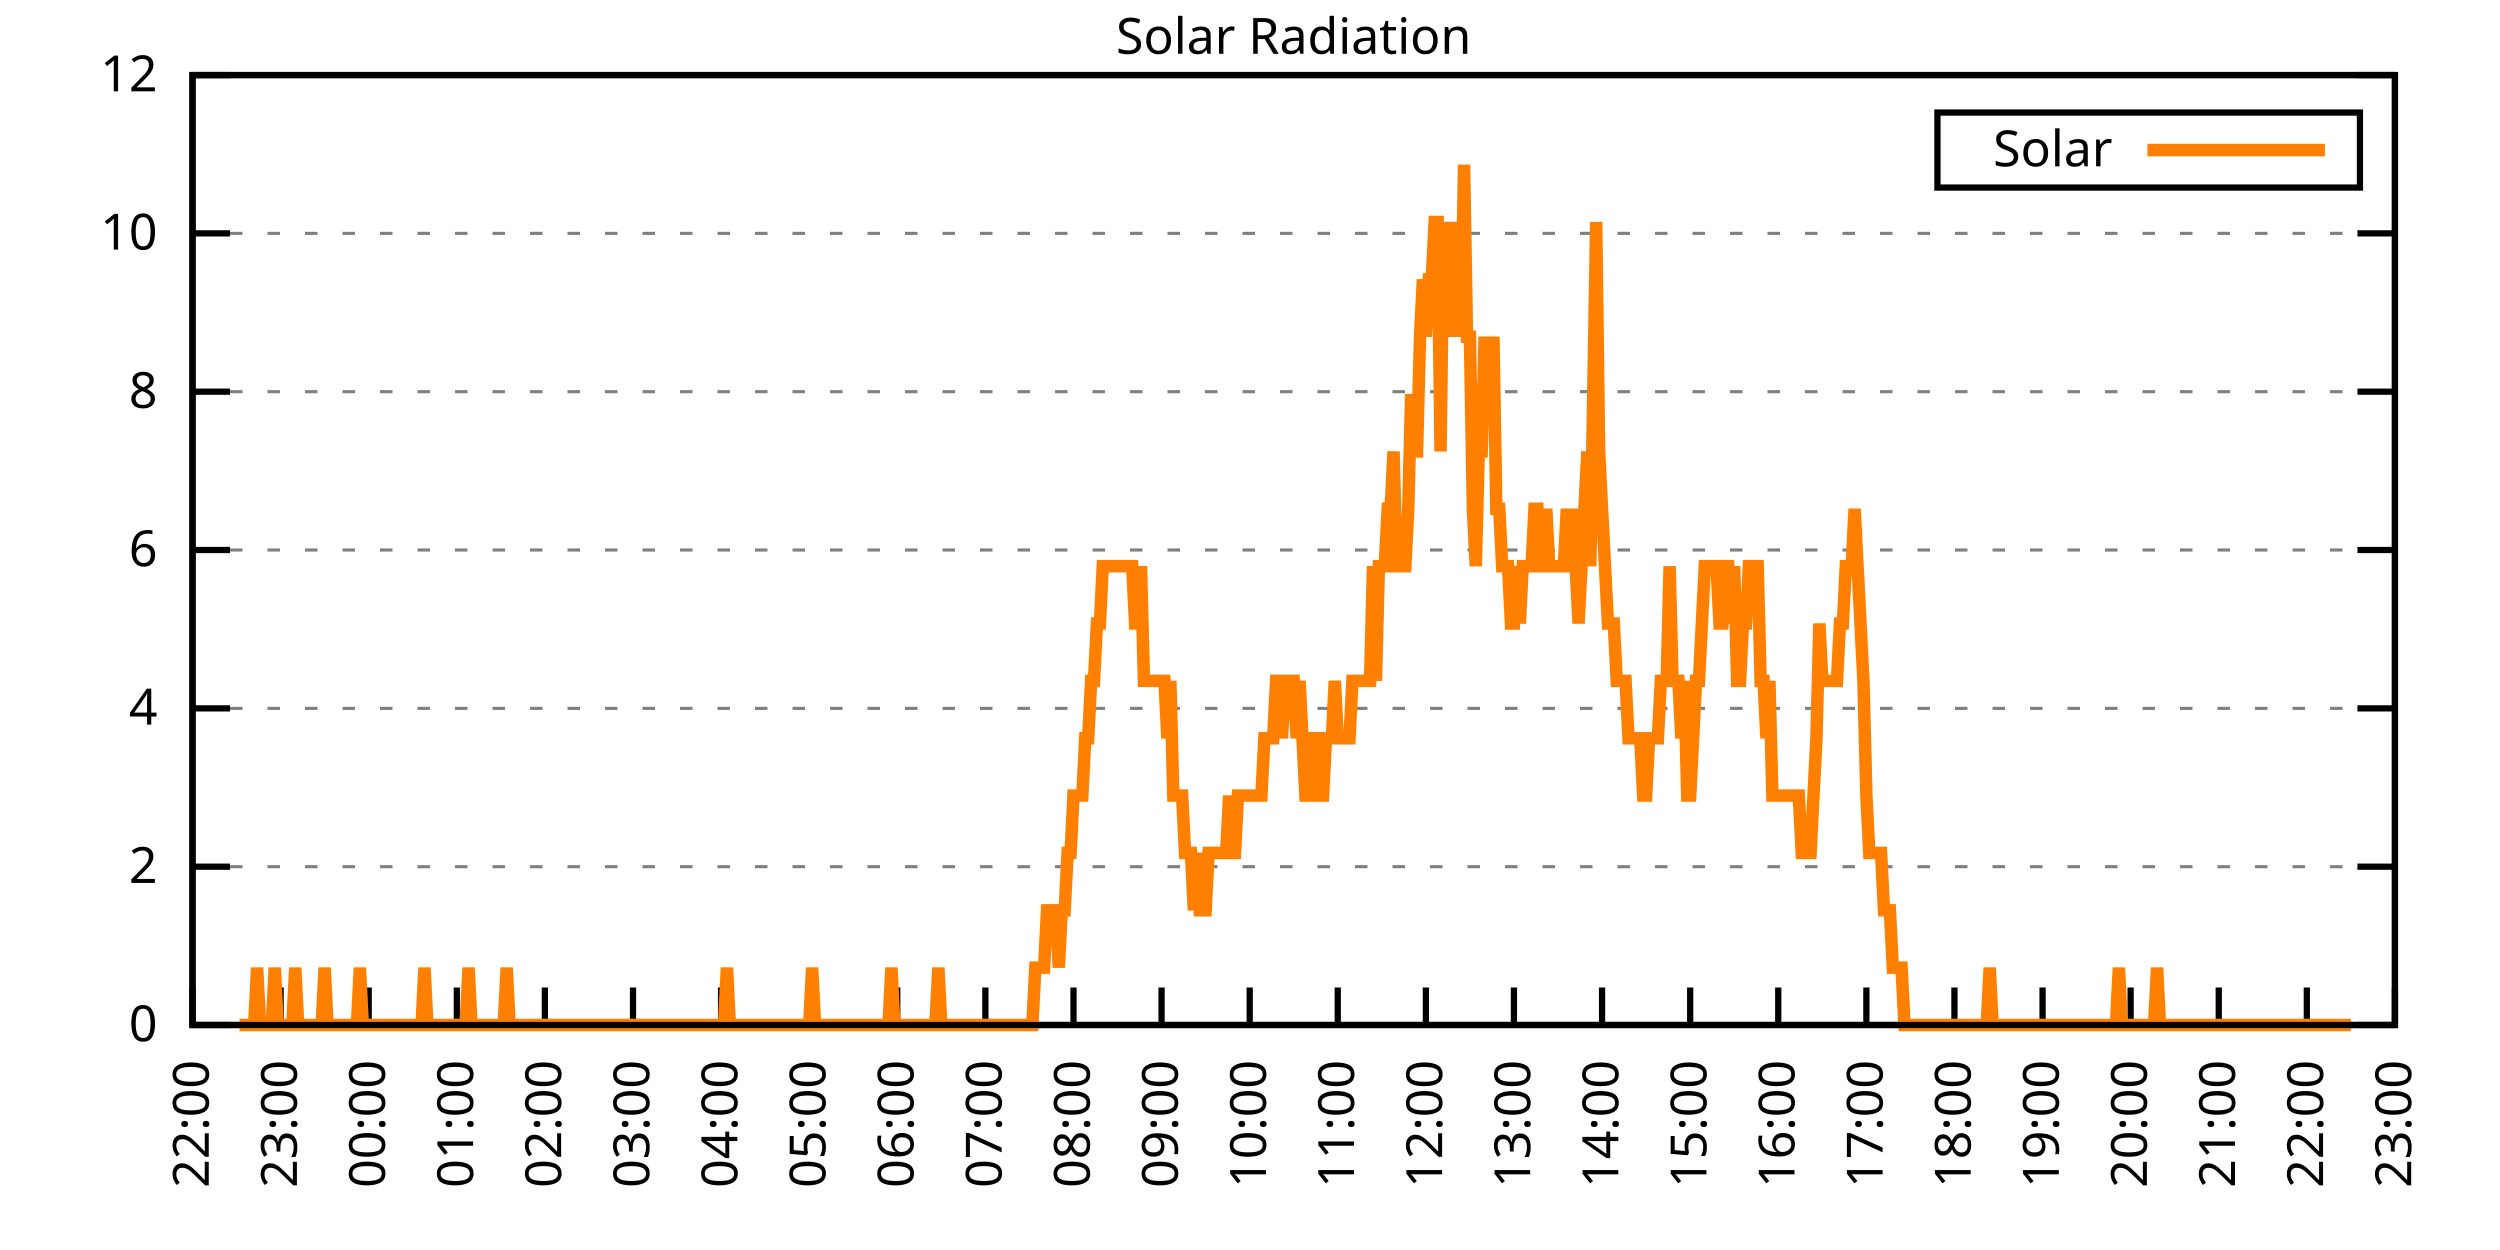
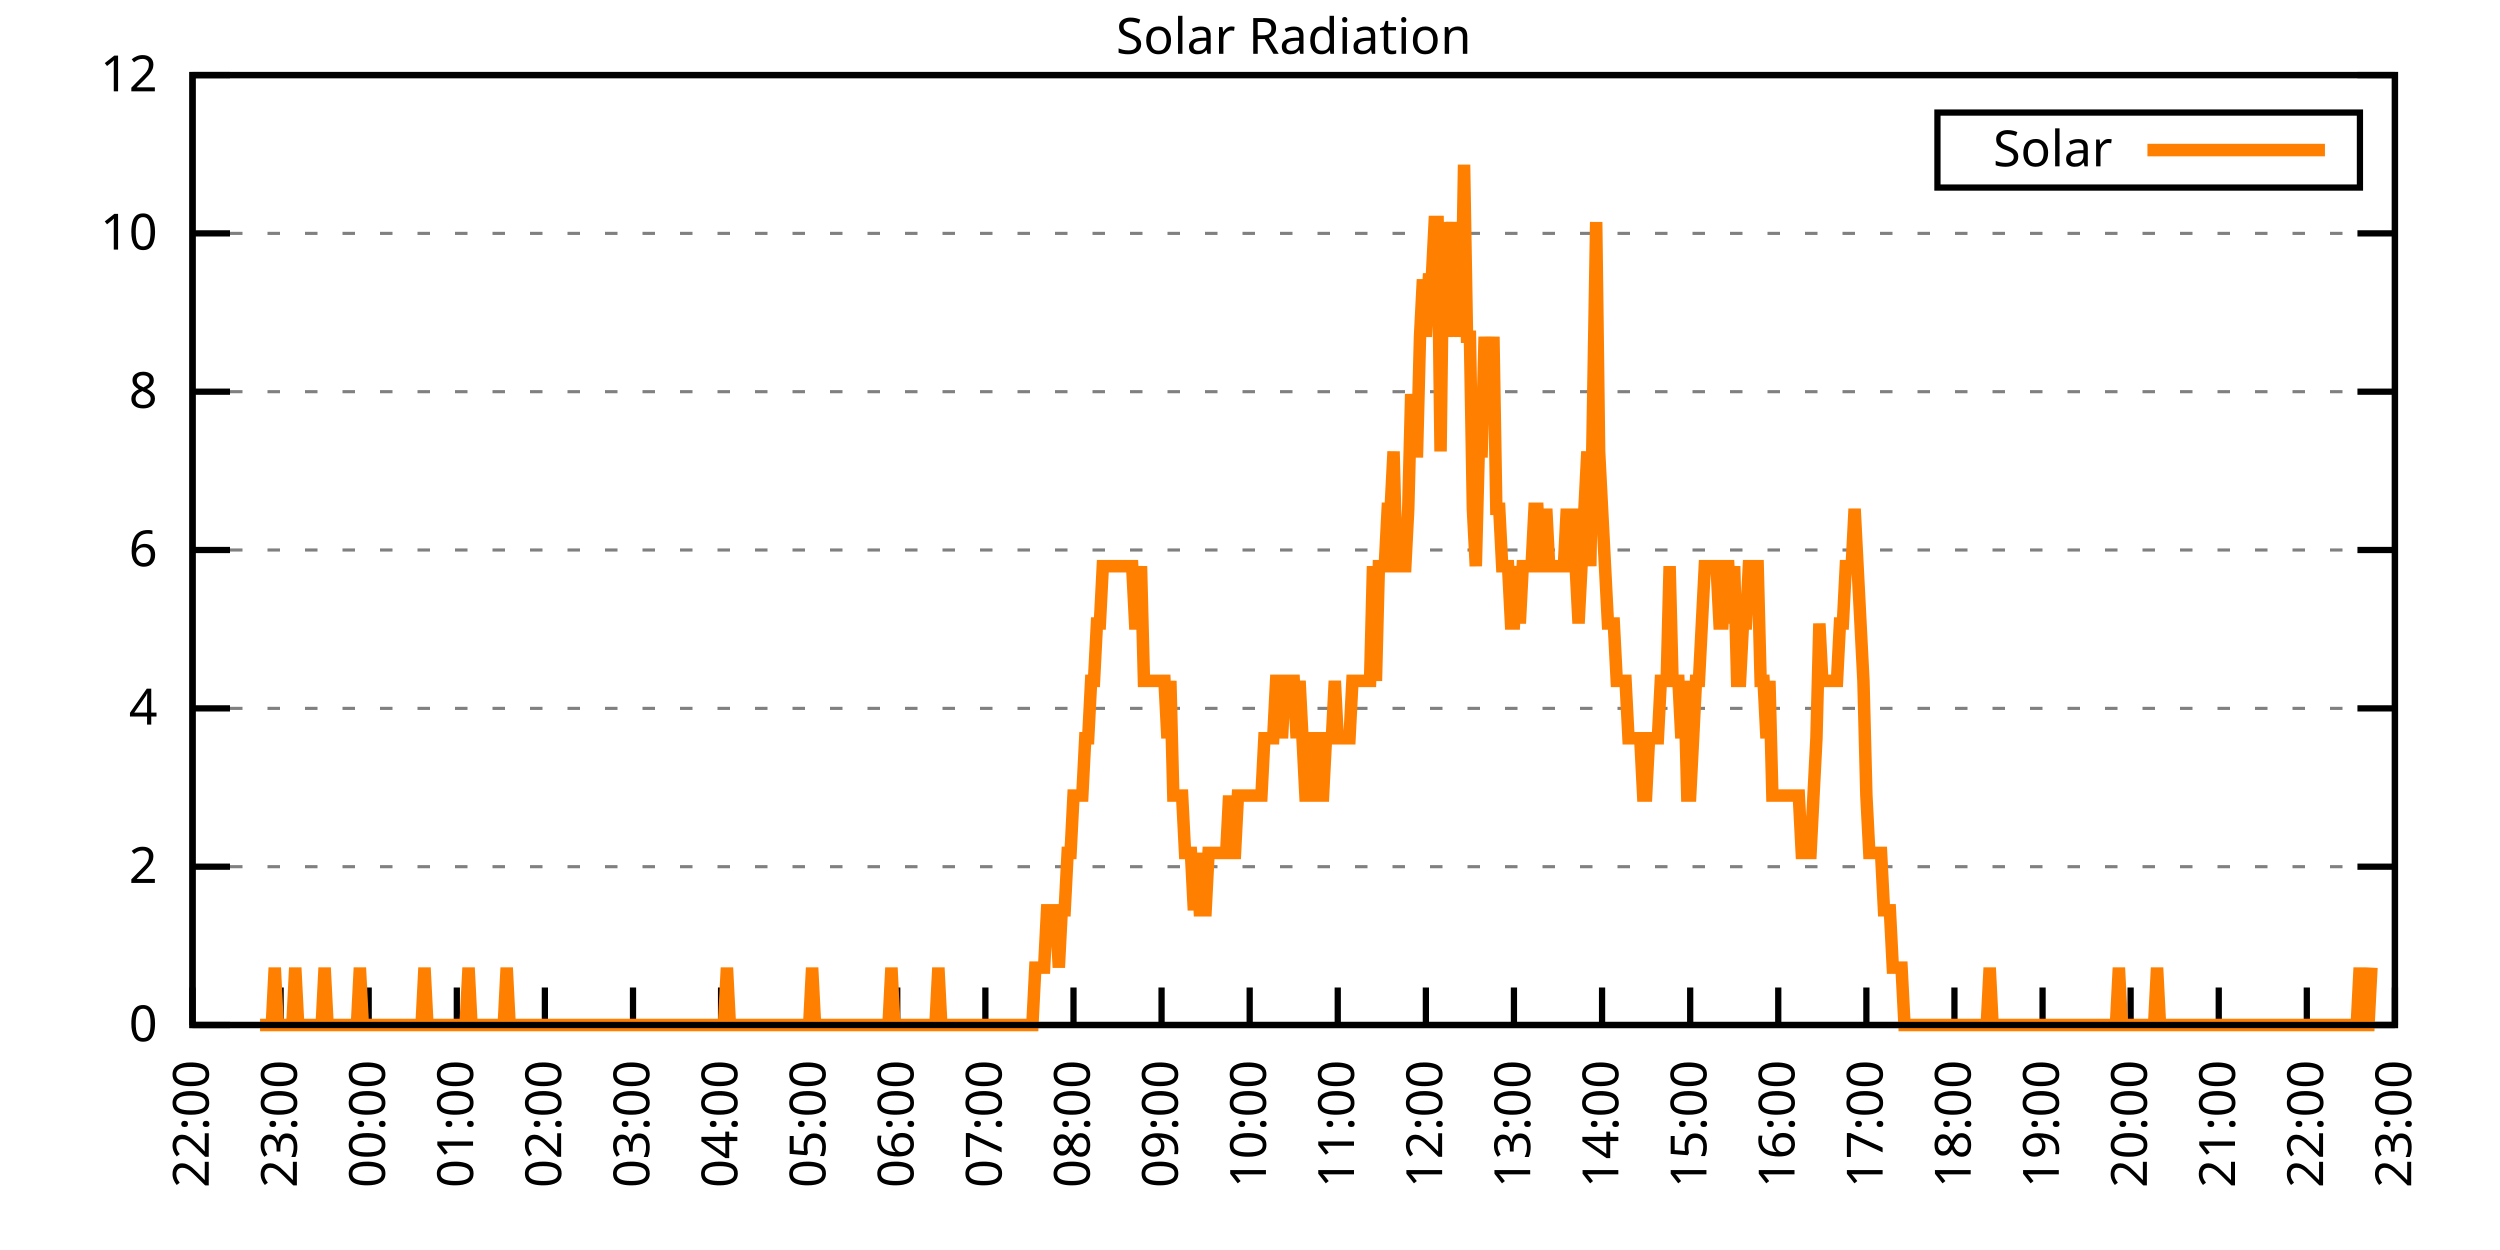
<svg xmlns="http://www.w3.org/2000/svg" xmlns:xlink="http://www.w3.org/1999/xlink" width="400" height="200" viewBox="0 0 400 200">
  <g id="gnuplot_canvas">
    <rect x="0" y="0" width="400" height="200" fill="none" />
    <defs>
      <circle id="gpDot" r="0.5" stroke-width="0.5" stroke="currentColor" />
      <path id="gpPt0" stroke-width="0.333" stroke="currentColor" d="M-1,0 h2 M0,-1 v2" />
      <path id="gpPt1" stroke-width="0.333" stroke="currentColor" d="M-1,-1 L1,1 M1,-1 L-1,1" />
      <path id="gpPt2" stroke-width="0.333" stroke="currentColor" d="M-1,0 L1,0 M0,-1 L0,1 M-1,-1 L1,1 M-1,1 L1,-1" />
      <rect id="gpPt3" stroke-width="0.333" stroke="currentColor" x="-1" y="-1" width="2" height="2" />
      <rect id="gpPt4" stroke-width="0.333" stroke="currentColor" fill="currentColor" x="-1" y="-1" width="2" height="2" />
      <circle id="gpPt5" stroke-width="0.333" stroke="currentColor" cx="0" cy="0" r="1" />
      <use xlink:href="#gpPt5" id="gpPt6" fill="currentColor" stroke="none" />
      <path id="gpPt7" stroke-width="0.333" stroke="currentColor" d="M0,-1.33 L-1.33,0.67 L1.33,0.67 z" />
      <use xlink:href="#gpPt7" id="gpPt8" fill="currentColor" stroke="none" />
      <use xlink:href="#gpPt7" id="gpPt9" stroke="currentColor" transform="rotate(180)" />
      <use xlink:href="#gpPt9" id="gpPt10" fill="currentColor" stroke="none" />
      <use xlink:href="#gpPt3" id="gpPt11" stroke="currentColor" transform="rotate(45)" />
      <use xlink:href="#gpPt11" id="gpPt12" fill="currentColor" stroke="none" />
      <path id="gpPt13" stroke-width="0.333" stroke="currentColor" d="M0,1.330 L1.265,0.411 L0.782,-1.067 L-0.782,-1.076 L-1.265,0.411 z" />
      <use xlink:href="#gpPt13" id="gpPt14" fill="currentColor" stroke="none" />
      <filter id="textbox" filterUnits="objectBoundingBox" x="0" y="0" height="1" width="1">
        <feFlood flood-color="white" flood-opacity="1" result="bgnd" />
        <feComposite in="SourceGraphic" in2="bgnd" operator="atop" />
      </filter>
      <filter id="greybox" filterUnits="objectBoundingBox" x="0" y="0" height="1" width="1">
        <feFlood flood-color="lightgrey" flood-opacity="1" result="grey" />
        <feComposite in="SourceGraphic" in2="grey" operator="atop" />
      </filter>
    </defs>
    <g fill="none" color="white" stroke="currentColor" stroke-width="1.00" stroke-linecap="butt" stroke-linejoin="miter">
</g>
    <g fill="none" color="black" stroke="currentColor" stroke-width="1.00" stroke-linecap="butt" stroke-linejoin="miter">
      <g stroke="none" shape-rendering="crispEdges">
        <polygon fill="rgb(255, 255, 255)" points="30.80,164.00 383.18,164.00 383.18,12.02 30.80,12.02 " />
      </g>
    </g>
    <g fill="none" color="black" stroke="currentColor" stroke-width="1.00" stroke-linecap="butt" stroke-linejoin="miter">
</g>
    <g fill="none" color="black" stroke="black" stroke-width="0.50" stroke-linecap="butt" stroke-linejoin="miter">
</g>
    <g fill="none" color="gray" stroke="currentColor" stroke-width="0.50" stroke-linecap="butt" stroke-linejoin="miter">
      <path stroke="gray" stroke-dasharray="2,4" class="gridline" d="M30.80,164.00 L383.19,164.00  " />
    </g>
    <g fill="none" color="gray" stroke="gray" stroke-width="1.00" stroke-linecap="butt" stroke-linejoin="miter">
</g>
    <g fill="none" color="black" stroke="currentColor" stroke-width="1.00" stroke-linecap="butt" stroke-linejoin="miter">
      <path stroke="black" d="M30.80,164.00 L36.80,164.00 M383.19,164.00 L377.19,164.00  " />
      <g transform="translate(25.20,166.60)" stroke="none" fill="black" font-family="Sans" font-size="8.00" text-anchor="end">
        <text>
          <tspan font-family="Sans"> 0</tspan>
        </text>
      </g>
    </g>
    <g fill="none" color="black" stroke="currentColor" stroke-width="1.00" stroke-linecap="butt" stroke-linejoin="miter">
</g>
    <g fill="none" color="black" stroke="black" stroke-width="0.50" stroke-linecap="butt" stroke-linejoin="miter">
</g>
    <g fill="none" color="gray" stroke="currentColor" stroke-width="0.50" stroke-linecap="butt" stroke-linejoin="miter">
      <path stroke="gray" stroke-dasharray="2,4" class="gridline" d="M30.80,138.67 L383.19,138.67  " />
    </g>
    <g fill="none" color="gray" stroke="gray" stroke-width="1.00" stroke-linecap="butt" stroke-linejoin="miter">
</g>
    <g fill="none" color="black" stroke="currentColor" stroke-width="1.00" stroke-linecap="butt" stroke-linejoin="miter">
      <path stroke="black" d="M30.80,138.67 L36.80,138.67 M383.19,138.67 L377.19,138.67  " />
      <g transform="translate(25.20,141.27)" stroke="none" fill="black" font-family="Sans" font-size="8.00" text-anchor="end">
        <text>
          <tspan font-family="Sans"> 2</tspan>
        </text>
      </g>
    </g>
    <g fill="none" color="black" stroke="currentColor" stroke-width="1.00" stroke-linecap="butt" stroke-linejoin="miter">
</g>
    <g fill="none" color="black" stroke="black" stroke-width="0.50" stroke-linecap="butt" stroke-linejoin="miter">
</g>
    <g fill="none" color="gray" stroke="currentColor" stroke-width="0.50" stroke-linecap="butt" stroke-linejoin="miter">
      <path stroke="gray" stroke-dasharray="2,4" class="gridline" d="M30.80,113.34 L383.19,113.34  " />
    </g>
    <g fill="none" color="gray" stroke="gray" stroke-width="1.00" stroke-linecap="butt" stroke-linejoin="miter">
</g>
    <g fill="none" color="black" stroke="currentColor" stroke-width="1.00" stroke-linecap="butt" stroke-linejoin="miter">
      <path stroke="black" d="M30.80,113.34 L36.80,113.34 M383.19,113.34 L377.19,113.34  " />
      <g transform="translate(25.20,115.94)" stroke="none" fill="black" font-family="Sans" font-size="8.00" text-anchor="end">
        <text>
          <tspan font-family="Sans"> 4</tspan>
        </text>
      </g>
    </g>
    <g fill="none" color="black" stroke="currentColor" stroke-width="1.00" stroke-linecap="butt" stroke-linejoin="miter">
</g>
    <g fill="none" color="black" stroke="black" stroke-width="0.50" stroke-linecap="butt" stroke-linejoin="miter">
</g>
    <g fill="none" color="gray" stroke="currentColor" stroke-width="0.50" stroke-linecap="butt" stroke-linejoin="miter">
      <path stroke="gray" stroke-dasharray="2,4" class="gridline" d="M30.80,88.00 L383.19,88.00  " />
    </g>
    <g fill="none" color="gray" stroke="gray" stroke-width="1.00" stroke-linecap="butt" stroke-linejoin="miter">
</g>
    <g fill="none" color="black" stroke="currentColor" stroke-width="1.00" stroke-linecap="butt" stroke-linejoin="miter">
      <path stroke="black" d="M30.80,88.00 L36.80,88.00 M383.19,88.00 L377.19,88.00  " />
      <g transform="translate(25.20,90.60)" stroke="none" fill="black" font-family="Sans" font-size="8.00" text-anchor="end">
        <text>
          <tspan font-family="Sans"> 6</tspan>
        </text>
      </g>
    </g>
    <g fill="none" color="black" stroke="currentColor" stroke-width="1.00" stroke-linecap="butt" stroke-linejoin="miter">
</g>
    <g fill="none" color="black" stroke="black" stroke-width="0.50" stroke-linecap="butt" stroke-linejoin="miter">
</g>
    <g fill="none" color="gray" stroke="currentColor" stroke-width="0.50" stroke-linecap="butt" stroke-linejoin="miter">
      <path stroke="gray" stroke-dasharray="2,4" class="gridline" d="M30.80,62.67 L383.19,62.67  " />
    </g>
    <g fill="none" color="gray" stroke="gray" stroke-width="1.00" stroke-linecap="butt" stroke-linejoin="miter">
</g>
    <g fill="none" color="black" stroke="currentColor" stroke-width="1.00" stroke-linecap="butt" stroke-linejoin="miter">
      <path stroke="black" d="M30.80,62.67 L36.80,62.67 M383.19,62.67 L377.19,62.67  " />
      <g transform="translate(25.20,65.27)" stroke="none" fill="black" font-family="Sans" font-size="8.00" text-anchor="end">
        <text>
          <tspan font-family="Sans"> 8</tspan>
        </text>
      </g>
    </g>
    <g fill="none" color="black" stroke="currentColor" stroke-width="1.00" stroke-linecap="butt" stroke-linejoin="miter">
</g>
    <g fill="none" color="black" stroke="black" stroke-width="0.50" stroke-linecap="butt" stroke-linejoin="miter">
</g>
    <g fill="none" color="gray" stroke="currentColor" stroke-width="0.50" stroke-linecap="butt" stroke-linejoin="miter">
      <path stroke="gray" stroke-dasharray="2,4" class="gridline" d="M30.80,37.34 L383.19,37.34  " />
    </g>
    <g fill="none" color="gray" stroke="gray" stroke-width="1.00" stroke-linecap="butt" stroke-linejoin="miter">
</g>
    <g fill="none" color="black" stroke="currentColor" stroke-width="1.00" stroke-linecap="butt" stroke-linejoin="miter">
      <path stroke="black" d="M30.80,37.34 L36.80,37.34 M383.19,37.34 L377.19,37.34  " />
      <g transform="translate(25.20,39.94)" stroke="none" fill="black" font-family="Sans" font-size="8.00" text-anchor="end">
        <text>
          <tspan font-family="Sans"> 10</tspan>
        </text>
      </g>
    </g>
    <g fill="none" color="black" stroke="currentColor" stroke-width="1.00" stroke-linecap="butt" stroke-linejoin="miter">
</g>
    <g fill="none" color="black" stroke="black" stroke-width="0.50" stroke-linecap="butt" stroke-linejoin="miter">
</g>
    <g fill="none" color="gray" stroke="currentColor" stroke-width="0.50" stroke-linecap="butt" stroke-linejoin="miter">
      <path stroke="gray" stroke-dasharray="2,4" class="gridline" d="M30.80,12.01 L383.19,12.01  " />
    </g>
    <g fill="none" color="gray" stroke="gray" stroke-width="1.00" stroke-linecap="butt" stroke-linejoin="miter">
</g>
    <g fill="none" color="black" stroke="currentColor" stroke-width="1.00" stroke-linecap="butt" stroke-linejoin="miter">
      <path stroke="black" d="M30.80,12.01 L36.80,12.01 M383.19,12.01 L377.19,12.01  " />
      <g transform="translate(25.20,14.61)" stroke="none" fill="black" font-family="Sans" font-size="8.00" text-anchor="end">
        <text>
          <tspan font-family="Sans"> 12</tspan>
        </text>
      </g>
    </g>
    <g fill="none" color="black" stroke="currentColor" stroke-width="1.00" stroke-linecap="butt" stroke-linejoin="miter">
      <path stroke="black" d="M30.80,164.00 L30.80,158.00  " />
      <g transform="translate(33.40,169.60) rotate(270.00)" stroke="none" fill="black" font-family="Sans" font-size="8.00" text-anchor="end">
        <text>
          <tspan font-family="Sans">22:00</tspan>
        </text>
      </g>
    </g>
    <g fill="none" color="black" stroke="currentColor" stroke-width="1.00" stroke-linecap="butt" stroke-linejoin="miter">
      <path stroke="black" d="M44.90,164.00 L44.90,158.00  " />
      <g transform="translate(47.50,169.60) rotate(270.00)" stroke="none" fill="black" font-family="Sans" font-size="8.00" text-anchor="end">
        <text>
          <tspan font-family="Sans">23:00</tspan>
        </text>
      </g>
    </g>
    <g fill="none" color="black" stroke="currentColor" stroke-width="1.00" stroke-linecap="butt" stroke-linejoin="miter">
      <path stroke="black" d="M58.99,164.00 L58.99,158.00  " />
      <g transform="translate(61.59,169.60) rotate(270.00)" stroke="none" fill="black" font-family="Sans" font-size="8.00" text-anchor="end">
        <text>
          <tspan font-family="Sans">00:00</tspan>
        </text>
      </g>
    </g>
    <g fill="none" color="black" stroke="currentColor" stroke-width="1.00" stroke-linecap="butt" stroke-linejoin="miter">
      <path stroke="black" d="M73.09,164.00 L73.09,158.00  " />
      <g transform="translate(75.69,169.60) rotate(270.00)" stroke="none" fill="black" font-family="Sans" font-size="8.00" text-anchor="end">
        <text>
          <tspan font-family="Sans">01:00</tspan>
        </text>
      </g>
    </g>
    <g fill="none" color="black" stroke="currentColor" stroke-width="1.00" stroke-linecap="butt" stroke-linejoin="miter">
      <path stroke="black" d="M87.18,164.00 L87.18,158.00  " />
      <g transform="translate(89.78,169.60) rotate(270.00)" stroke="none" fill="black" font-family="Sans" font-size="8.00" text-anchor="end">
        <text>
          <tspan font-family="Sans">02:00</tspan>
        </text>
      </g>
    </g>
    <g fill="none" color="black" stroke="currentColor" stroke-width="1.00" stroke-linecap="butt" stroke-linejoin="miter">
      <path stroke="black" d="M101.28,164.00 L101.28,158.00  " />
      <g transform="translate(103.88,169.60) rotate(270.00)" stroke="none" fill="black" font-family="Sans" font-size="8.00" text-anchor="end">
        <text>
          <tspan font-family="Sans">03:00</tspan>
        </text>
      </g>
    </g>
    <g fill="none" color="black" stroke="currentColor" stroke-width="1.00" stroke-linecap="butt" stroke-linejoin="miter">
      <path stroke="black" d="M115.37,164.00 L115.37,158.00  " />
      <g transform="translate(117.97,169.60) rotate(270.00)" stroke="none" fill="black" font-family="Sans" font-size="8.00" text-anchor="end">
        <text>
          <tspan font-family="Sans">04:00</tspan>
        </text>
      </g>
    </g>
    <g fill="none" color="black" stroke="currentColor" stroke-width="1.00" stroke-linecap="butt" stroke-linejoin="miter">
      <path stroke="black" d="M129.47,164.00 L129.47,158.00  " />
      <g transform="translate(132.07,169.60) rotate(270.00)" stroke="none" fill="black" font-family="Sans" font-size="8.00" text-anchor="end">
        <text>
          <tspan font-family="Sans">05:00</tspan>
        </text>
      </g>
    </g>
    <g fill="none" color="black" stroke="currentColor" stroke-width="1.00" stroke-linecap="butt" stroke-linejoin="miter">
      <path stroke="black" d="M143.56,164.00 L143.56,158.00  " />
      <g transform="translate(146.16,169.60) rotate(270.00)" stroke="none" fill="black" font-family="Sans" font-size="8.00" text-anchor="end">
        <text>
          <tspan font-family="Sans">06:00</tspan>
        </text>
      </g>
    </g>
    <g fill="none" color="black" stroke="currentColor" stroke-width="1.00" stroke-linecap="butt" stroke-linejoin="miter">
      <path stroke="black" d="M157.66,164.00 L157.66,158.00  " />
      <g transform="translate(160.26,169.60) rotate(270.00)" stroke="none" fill="black" font-family="Sans" font-size="8.00" text-anchor="end">
        <text>
          <tspan font-family="Sans">07:00</tspan>
        </text>
      </g>
    </g>
    <g fill="none" color="black" stroke="currentColor" stroke-width="1.00" stroke-linecap="butt" stroke-linejoin="miter">
      <path stroke="black" d="M171.76,164.00 L171.76,158.00  " />
      <g transform="translate(174.36,169.60) rotate(270.00)" stroke="none" fill="black" font-family="Sans" font-size="8.00" text-anchor="end">
        <text>
          <tspan font-family="Sans">08:00</tspan>
        </text>
      </g>
    </g>
    <g fill="none" color="black" stroke="currentColor" stroke-width="1.00" stroke-linecap="butt" stroke-linejoin="miter">
      <path stroke="black" d="M185.85,164.00 L185.85,158.00  " />
      <g transform="translate(188.45,169.60) rotate(270.00)" stroke="none" fill="black" font-family="Sans" font-size="8.00" text-anchor="end">
        <text>
          <tspan font-family="Sans">09:00</tspan>
        </text>
      </g>
    </g>
    <g fill="none" color="black" stroke="currentColor" stroke-width="1.00" stroke-linecap="butt" stroke-linejoin="miter">
      <path stroke="black" d="M199.95,164.00 L199.95,158.00  " />
      <g transform="translate(202.55,169.60) rotate(270.00)" stroke="none" fill="black" font-family="Sans" font-size="8.00" text-anchor="end">
        <text>
          <tspan font-family="Sans">10:00</tspan>
        </text>
      </g>
    </g>
    <g fill="none" color="black" stroke="currentColor" stroke-width="1.00" stroke-linecap="butt" stroke-linejoin="miter">
      <path stroke="black" d="M214.04,164.00 L214.04,158.00  " />
      <g transform="translate(216.64,169.60) rotate(270.00)" stroke="none" fill="black" font-family="Sans" font-size="8.00" text-anchor="end">
        <text>
          <tspan font-family="Sans">11:00</tspan>
        </text>
      </g>
    </g>
    <g fill="none" color="black" stroke="currentColor" stroke-width="1.00" stroke-linecap="butt" stroke-linejoin="miter">
      <path stroke="black" d="M228.14,164.00 L228.14,158.00  " />
      <g transform="translate(230.74,169.60) rotate(270.00)" stroke="none" fill="black" font-family="Sans" font-size="8.00" text-anchor="end">
        <text>
          <tspan font-family="Sans">12:00</tspan>
        </text>
      </g>
    </g>
    <g fill="none" color="black" stroke="currentColor" stroke-width="1.00" stroke-linecap="butt" stroke-linejoin="miter">
      <path stroke="black" d="M242.23,164.00 L242.23,158.00  " />
      <g transform="translate(244.83,169.60) rotate(270.00)" stroke="none" fill="black" font-family="Sans" font-size="8.00" text-anchor="end">
        <text>
          <tspan font-family="Sans">13:00</tspan>
        </text>
      </g>
    </g>
    <g fill="none" color="black" stroke="currentColor" stroke-width="1.00" stroke-linecap="butt" stroke-linejoin="miter">
      <path stroke="black" d="M256.33,164.00 L256.33,158.00  " />
      <g transform="translate(258.93,169.60) rotate(270.00)" stroke="none" fill="black" font-family="Sans" font-size="8.00" text-anchor="end">
        <text>
          <tspan font-family="Sans">14:00</tspan>
        </text>
      </g>
    </g>
    <g fill="none" color="black" stroke="currentColor" stroke-width="1.00" stroke-linecap="butt" stroke-linejoin="miter">
      <path stroke="black" d="M270.43,164.00 L270.43,158.00  " />
      <g transform="translate(273.03,169.60) rotate(270.00)" stroke="none" fill="black" font-family="Sans" font-size="8.00" text-anchor="end">
        <text>
          <tspan font-family="Sans">15:00</tspan>
        </text>
      </g>
    </g>
    <g fill="none" color="black" stroke="currentColor" stroke-width="1.00" stroke-linecap="butt" stroke-linejoin="miter">
      <path stroke="black" d="M284.52,164.00 L284.52,158.00  " />
      <g transform="translate(287.12,169.60) rotate(270.00)" stroke="none" fill="black" font-family="Sans" font-size="8.00" text-anchor="end">
        <text>
          <tspan font-family="Sans">16:00</tspan>
        </text>
      </g>
    </g>
    <g fill="none" color="black" stroke="currentColor" stroke-width="1.00" stroke-linecap="butt" stroke-linejoin="miter">
      <path stroke="black" d="M298.62,164.00 L298.62,158.00  " />
      <g transform="translate(301.22,169.60) rotate(270.00)" stroke="none" fill="black" font-family="Sans" font-size="8.00" text-anchor="end">
        <text>
          <tspan font-family="Sans">17:00</tspan>
        </text>
      </g>
    </g>
    <g fill="none" color="black" stroke="currentColor" stroke-width="1.00" stroke-linecap="butt" stroke-linejoin="miter">
      <path stroke="black" d="M312.71,164.00 L312.71,158.00  " />
      <g transform="translate(315.31,169.60) rotate(270.00)" stroke="none" fill="black" font-family="Sans" font-size="8.00" text-anchor="end">
        <text>
          <tspan font-family="Sans">18:00</tspan>
        </text>
      </g>
    </g>
    <g fill="none" color="black" stroke="currentColor" stroke-width="1.00" stroke-linecap="butt" stroke-linejoin="miter">
      <path stroke="black" d="M326.81,164.00 L326.81,158.00  " />
      <g transform="translate(329.41,169.60) rotate(270.00)" stroke="none" fill="black" font-family="Sans" font-size="8.00" text-anchor="end">
        <text>
          <tspan font-family="Sans">19:00</tspan>
        </text>
      </g>
    </g>
    <g fill="none" color="black" stroke="currentColor" stroke-width="1.00" stroke-linecap="butt" stroke-linejoin="miter">
      <path stroke="black" d="M340.90,164.00 L340.90,158.00  " />
      <g transform="translate(343.50,169.60) rotate(270.00)" stroke="none" fill="black" font-family="Sans" font-size="8.00" text-anchor="end">
        <text>
          <tspan font-family="Sans">20:00</tspan>
        </text>
      </g>
    </g>
    <g fill="none" color="black" stroke="currentColor" stroke-width="1.00" stroke-linecap="butt" stroke-linejoin="miter">
      <path stroke="black" d="M355.00,164.00 L355.00,158.00  " />
      <g transform="translate(357.60,169.60) rotate(270.00)" stroke="none" fill="black" font-family="Sans" font-size="8.00" text-anchor="end">
        <text>
          <tspan font-family="Sans">21:00</tspan>
        </text>
      </g>
    </g>
    <g fill="none" color="black" stroke="currentColor" stroke-width="1.00" stroke-linecap="butt" stroke-linejoin="miter">
      <path stroke="black" d="M369.09,164.00 L369.09,158.00  " />
      <g transform="translate(371.69,169.60) rotate(270.00)" stroke="none" fill="black" font-family="Sans" font-size="8.00" text-anchor="end">
        <text>
          <tspan font-family="Sans">22:00</tspan>
        </text>
      </g>
    </g>
    <g fill="none" color="black" stroke="currentColor" stroke-width="1.00" stroke-linecap="butt" stroke-linejoin="miter">
      <path stroke="black" d="M383.19,164.00 L383.19,158.00  " />
      <g transform="translate(385.79,169.60) rotate(270.00)" stroke="none" fill="black" font-family="Sans" font-size="8.00" text-anchor="end">
        <text>
          <tspan font-family="Sans">23:00</tspan>
        </text>
      </g>
    </g>
    <g fill="none" color="black" stroke="currentColor" stroke-width="1.00" stroke-linecap="butt" stroke-linejoin="miter">
</g>
    <g fill="none" color="black" stroke="currentColor" stroke-width="1.00" stroke-linecap="butt" stroke-linejoin="miter">
      <path stroke="black" d="M30.80,12.01 L30.80,164.00 L383.19,164.00 L383.19,12.01 L30.80,12.01 Z  " />
    </g>
    <g fill="none" color="black" stroke="currentColor" stroke-width="1.00" stroke-linecap="butt" stroke-linejoin="miter">
</g>
    <g fill="none" color="black" stroke="currentColor" stroke-width="1.00" stroke-linecap="butt" stroke-linejoin="miter">
      <path stroke="black" d="M309.99,30.01 L309.99,18.01 L377.59,18.01 L377.59,30.01 L309.99,30.01 Z  " />
    </g>
    <g id="Solar_Radiation_plot_1">
      <g fill="none" color="white" stroke="black" stroke-width="2.00" stroke-linecap="butt" stroke-linejoin="miter">
</g>
      <g fill="none" color="black" stroke="currentColor" stroke-width="2.00" stroke-linecap="butt" stroke-linejoin="miter">
        <g transform="translate(337.99,26.61)" stroke="none" fill="black" font-family="Sans" font-size="8.00" text-anchor="end">
          <text>
            <tspan font-family="Sans">Solar</tspan>
          </text>
        </g>
      </g>
      <g fill="none" color="black" stroke="currentColor" stroke-width="2.00" stroke-linecap="butt" stroke-linejoin="miter">
-         <path stroke="rgb(255, 127,   0)" d="M343.59,24.01 L371.99,24.01 M38.32,164.00 L38.79,164.00 L39.26,164.00 L39.73,164.00 L40.20,164.00 L40.67,164.00   L41.14,154.82 L41.61,164.00 L42.08,164.00 L42.55,164.00 L43.02,164.00 L43.49,164.00 L43.96,154.82 L44.43,164.00   L44.90,164.00 L45.37,164.00 L45.84,164.00 L46.31,164.00 L46.78,164.00 L47.24,154.82 L47.71,164.00 L48.18,164.00   L48.65,164.00 L49.12,164.00 L49.59,164.00 L50.06,164.00 L50.53,164.00 L51.00,164.00 L51.47,164.00 L51.94,154.82   L52.41,164.00 L52.88,164.00 L53.35,164.00 L53.82,164.00 L54.29,164.00 L54.76,164.00 L55.23,164.00 L55.70,164.00   L56.17,164.00 L56.64,164.00 L57.11,164.00 L57.58,154.82 L58.05,164.00 L58.52,164.00 L58.99,164.00 L59.46,164.00   L59.93,164.00 L60.40,164.00 L60.87,164.00 L61.34,164.00 L61.81,164.00 L62.28,164.00 L62.75,164.00 L63.22,164.00   L63.69,164.00 L64.16,164.00 L64.63,164.00 L65.10,164.00 L65.57,164.00 L66.04,164.00 L66.51,164.00 L66.98,164.00   L67.45,164.00 L67.92,154.82 L68.39,164.00 L68.86,164.00 L69.33,164.00 L69.80,164.00 L70.27,164.00 L70.74,164.00   L71.21,164.00 L71.68,164.00 L72.15,164.00 L72.62,164.00 L73.09,164.00 L73.56,164.00 L74.03,164.00 L74.50,164.00   L74.97,154.82 L75.44,164.00 L75.91,164.00 L76.38,164.00 L76.85,164.00 L77.32,164.00 L77.79,164.00 L78.26,164.00   L78.73,164.00 L79.19,164.00 L79.66,164.00 L80.13,164.00 L80.60,164.00 L81.07,154.82 L81.54,164.00 L82.01,164.00   L82.48,164.00 L82.95,164.00 L83.42,164.00 L83.89,164.00 L84.36,164.00 L84.83,164.00 L85.30,164.00 L85.77,164.00   L86.24,164.00 L86.71,164.00 L87.18,164.00 L87.65,164.00 L88.12,164.00 L88.59,164.00 L89.06,164.00 L89.53,164.00   L90.00,164.00 L90.47,164.00 L90.94,164.00 L91.41,164.00 L91.88,164.00 L92.35,164.00 L92.82,164.00 L93.29,164.00   L93.76,164.00 L94.23,164.00 L94.70,164.00 L95.17,164.00 L95.64,164.00 L96.11,164.00 L96.58,164.00 L97.05,164.00   L97.52,164.00 L97.99,164.00 L98.46,164.00 L98.93,164.00 L99.40,164.00 L99.87,164.00 L100.34,164.00 L100.81,164.00   L101.28,164.00 L101.75,164.00 L102.22,164.00 L102.69,164.00 L103.16,164.00 L103.63,164.00 L104.10,164.00 L104.57,164.00   L105.04,164.00 L105.51,164.00 L105.98,164.00 L106.45,164.00 L106.92,164.00 L107.39,164.00 L107.86,164.00 L108.33,164.00   L108.80,164.00 L109.27,164.00 L109.74,164.00 L110.21,164.00 L110.68,164.00 L111.14,164.00 L111.61,164.00 L112.08,164.00   L112.55,164.00 L113.02,164.00 L113.49,164.00 L113.96,164.00 L114.43,164.00 L114.90,164.00 L115.37,164.00 L115.84,164.00   L116.31,154.82 L116.78,164.00 L117.25,164.00 L117.72,164.00 L118.19,164.00 L118.66,164.00 L119.13,164.00 L119.60,164.00   L120.07,164.00 L120.54,164.00 L121.01,164.00 L121.48,164.00 L121.95,164.00 L122.42,164.00 L122.89,164.00 L123.36,164.00   L123.83,164.00 L124.30,164.00 L124.77,164.00 L125.24,164.00 L125.71,164.00 L126.18,164.00 L126.65,164.00 L127.12,164.00   L127.59,164.00 L128.06,164.00 L128.53,164.00 L129.00,164.00 L129.47,164.00 L129.94,154.82 L130.41,164.00 L130.88,164.00   L131.35,164.00 L131.82,164.00 L132.29,164.00 L132.76,164.00 L133.23,164.00 L133.70,164.00 L134.17,164.00 L134.64,164.00   L135.11,164.00 L135.58,164.00 L136.05,164.00 L136.52,164.00 L136.99,164.00 L137.46,164.00 L137.93,164.00 L138.40,164.00   L138.87,164.00 L139.34,164.00 L139.81,164.00 L140.28,164.00 L140.75,164.00 L141.22,164.00 L141.69,164.00 L142.16,164.00   L142.63,154.82 L143.09,164.00 L143.56,164.00 L144.03,164.00 L144.50,164.00 L144.97,164.00 L145.44,164.00 L145.91,164.00   L146.38,164.00 L146.85,164.00 L147.32,164.00 L147.79,164.00 L148.26,164.00 L148.73,164.00 L149.20,164.00 L149.67,164.00   L150.14,154.82 L150.61,164.00 L151.08,164.00 L151.55,164.00 L152.02,164.00 L152.49,164.00 L152.96,164.00 L153.43,164.00   L153.90,164.00 L154.37,164.00 L154.84,164.00 L155.31,164.00 L155.78,164.00 L156.25,164.00 L156.72,164.00 L157.19,164.00   L157.66,164.00 L158.13,164.00 L158.60,164.00 L159.07,164.00 L159.54,164.00 L160.01,164.00 L160.48,164.00 L160.95,164.00   L161.42,164.00 L161.89,164.00 L162.36,164.00 L162.83,164.00 L163.30,164.00 L163.77,164.00 L164.24,164.00 L164.71,164.00   L165.18,164.00 L165.65,154.82 L166.12,154.82 L166.59,154.82 L167.06,154.82 L167.53,145.65 L168.00,145.65 L168.47,145.65   L168.94,145.65 L169.41,154.82 L169.88,145.65 L170.35,145.65 L170.82,136.47 L171.29,136.47 L171.76,127.29 L172.23,127.29   L172.70,127.29 L173.17,127.29 L173.64,118.12 L174.11,118.12 L174.58,108.94 L175.04,108.94 L175.51,99.76 L175.98,99.76   L176.45,90.59 L176.92,90.59 L177.39,90.59 L177.86,90.59 L178.33,90.59 L178.80,90.59 L179.27,90.59 L179.74,90.59   L180.21,90.59 L180.68,90.59 L181.15,90.59 L181.62,99.76 L182.09,99.76 L182.56,90.59 L183.03,108.94 L183.50,108.94   L183.97,108.94 L184.44,108.94 L184.91,108.94 L185.38,108.94 L185.85,108.94 L186.32,108.94 L186.79,118.12 L187.26,108.94   L187.73,127.29 L188.20,127.29 L188.67,127.29 L189.14,127.29 L189.61,136.47 L190.08,136.47 L190.55,136.47 L191.02,145.65   L191.49,136.47 L191.96,145.65 L192.43,145.65 L192.90,145.65 L193.37,136.47 L193.84,136.47 L194.31,136.47 L194.78,136.47   L195.25,136.47 L195.72,136.47 L196.19,136.47 L196.66,127.29 L197.13,136.47 L197.60,136.47 L198.07,127.29 L198.54,127.29   L199.01,127.29 L199.48,127.29 L199.95,127.29 L200.42,127.29 L200.89,127.29 L201.36,127.29 L201.83,127.29 L202.30,118.12   L202.77,118.12 L203.24,118.12 L203.71,118.12 L204.18,108.94 L204.65,108.94 L205.12,118.12 L205.59,108.94 L206.06,108.94   L206.53,108.94 L207.00,108.94 L207.46,118.12 L207.93,108.94 L208.40,118.12 L208.87,127.29 L209.34,127.29 L209.81,127.29   L210.28,118.12 L210.75,118.12 L211.22,127.29 L211.69,127.29 L212.16,118.12 L212.63,118.12 L213.10,118.12 L213.57,108.94   L214.04,118.12 L214.51,118.12 L214.98,118.12 L215.45,118.12 L215.92,118.12 L216.39,108.94 L216.86,108.94 L217.33,108.94   L217.80,108.94 L218.27,108.94 L218.74,108.94 L219.21,108.94 L219.68,90.59 L220.15,108.94 L220.62,90.59 L221.09,90.59   L221.56,90.59 L222.03,81.41 L222.50,81.41 L222.97,72.23 L223.44,90.59 L223.91,90.59 L224.38,90.59 L224.85,90.59   L225.32,81.41 L225.79,63.05 L226.26,72.23 L226.73,72.23 L227.20,53.88 L227.67,44.70 L228.14,53.88 L228.61,44.70   L229.08,44.70 L229.55,35.52 L230.02,35.52 L230.49,72.23 L230.96,35.52 L231.43,53.88 L231.90,44.70 L232.37,35.52   L232.84,53.88 L233.31,44.70 L233.78,53.88 L234.25,26.35 L234.72,53.88 L235.19,53.88 L235.66,81.41 L236.13,90.59   L236.60,72.23 L237.07,72.23 L237.54,53.88 L238.01,63.05 L238.48,63.05 L238.95,53.88 L239.41,81.41 L239.88,81.41   L240.35,90.59 L240.82,90.59 L241.29,90.59 L241.76,99.76 L242.23,99.76 L242.70,90.59 L243.17,99.76 L243.64,90.59   L244.11,90.59 L244.58,90.59 L245.05,90.59 L245.52,81.41 L245.99,81.41 L246.46,90.59 L246.93,90.59 L247.40,81.41   L247.87,90.59 L248.34,90.59 L248.81,90.59 L249.28,90.59 L249.75,90.59 L250.22,90.59 L250.69,81.41 L251.16,90.59   L251.63,81.41 L252.10,90.59 L252.57,99.76 L253.04,90.59 L253.51,81.41 L253.98,72.23 L254.45,90.59 L254.92,63.05   L255.39,35.52 L255.86,72.23 L256.33,81.41 L256.80,90.59 L257.27,99.76 L257.74,99.76 L258.21,99.76 L258.68,108.94   L259.15,108.94 L259.62,108.94 L260.09,108.94 L260.56,118.12 L261.03,118.12 L261.50,118.12 L261.97,118.12 L262.44,118.12   L262.91,127.29 L263.38,127.29 L263.85,118.12 L264.32,118.12 L264.79,118.12 L265.26,118.12 L265.73,108.94 L266.20,108.94   L266.67,108.94 L267.14,90.59 L267.61,108.94 L268.08,108.94 L268.55,108.94 L269.02,118.12 L269.49,108.94 L269.96,127.29   L270.43,127.29 L270.90,118.12 L271.36,108.94 L271.83,108.94 L272.30,99.76 L272.77,90.59 L273.24,90.59 L273.71,90.59   L274.18,90.59 L274.65,90.59 L275.12,99.76 L275.59,99.76 L276.06,90.59 L276.53,90.59 L277.00,99.76 L277.47,90.59   L277.94,108.94 L278.41,108.94 L278.88,99.76 L279.35,99.76 L279.82,90.59 L280.29,90.59 L280.76,90.59 L281.23,90.59   L281.70,108.94 L282.17,108.94 L282.64,118.12 L283.11,108.94 L283.58,127.29 L284.05,127.29 L284.52,127.29 L284.99,127.29   L285.46,127.29 L285.93,127.29 L286.40,127.29 L286.87,127.29 L287.34,127.29 L287.81,127.29 L288.28,136.47 L288.75,136.47   L289.22,136.47 L289.69,136.47 L290.16,127.29 L290.63,118.12 L291.10,99.76 L291.57,108.94 L292.04,108.94 L292.51,108.94   L292.98,108.94 L293.45,108.94 L293.92,108.94 L294.39,99.76 L294.86,99.76 L295.33,90.59 L295.80,90.59 L296.27,90.59   L296.74,81.41 L297.21,90.59 L297.68,99.76 L298.15,108.94 L298.62,127.29 L299.09,136.47 L299.56,136.47 L300.03,136.47   L300.50,136.47 L300.97,136.47 L301.44,145.65 L301.91,145.65 L302.38,145.65 L302.85,154.82 L303.31,154.82 L303.78,154.82   L304.25,154.82 L304.72,164.00 L305.19,164.00 L305.66,164.00 L306.13,164.00 L306.60,164.00 L307.07,164.00 L307.54,164.00   L308.01,164.00 L308.48,164.00 L308.95,164.00 L309.42,164.00 L309.89,164.00 L310.36,164.00 L310.83,164.00 L311.30,164.00   L311.77,164.00 L312.24,164.00 L312.71,164.00 L313.18,164.00 L313.65,164.00 L314.12,164.00 L314.59,164.00 L315.06,164.00   L315.53,164.00 L316.00,164.00 L316.47,164.00 L316.94,164.00 L317.41,164.00 L317.88,164.00 L318.35,154.82 L318.82,164.00   L319.29,164.00 L319.76,164.00 L320.23,164.00 L320.70,164.00 L321.17,164.00 L321.64,164.00 L322.11,164.00 L322.58,164.00   L323.05,164.00 L323.52,164.00 L323.99,164.00 L324.46,164.00 L324.93,164.00 L325.40,164.00 L325.87,164.00 L326.34,164.00   L326.81,164.00 L327.28,164.00 L327.75,164.00 L328.22,164.00 L328.69,164.00 L329.16,164.00 L329.63,164.00 L330.10,164.00   L330.57,164.00 L331.04,164.00 L331.51,164.00 L331.98,164.00 L332.45,164.00 L332.92,164.00 L333.39,164.00 L333.86,164.00   L334.33,164.00 L334.80,164.00 L335.26,164.00 L335.73,164.00 L336.20,164.00 L336.67,164.00 L337.14,164.00 L337.61,164.00   L338.08,164.00 L338.55,164.00 L339.02,154.82 L339.49,164.00 L339.96,164.00 L340.43,164.00 L340.90,164.00 L341.37,164.00   L341.84,164.00 L342.31,164.00 L342.78,164.00 L343.25,164.00 L343.72,164.00 L344.19,164.00 L344.66,164.00 L345.13,154.82   L345.60,164.00 L346.07,164.00 L346.54,164.00 L347.01,164.00 L347.48,164.00 L347.95,164.00 L348.42,164.00 L348.89,164.00   L349.36,164.00 L349.83,164.00 L350.30,164.00 L350.77,164.00 L351.24,164.00 L351.71,164.00 L352.18,164.00 L352.65,164.00   L353.12,164.00 L353.59,164.00 L354.06,164.00 L354.53,164.00 L355.00,164.00 L355.47,164.00 L355.94,164.00 L356.41,164.00   L356.88,164.00 L357.35,164.00 L357.82,164.00 L358.29,164.00 L358.76,164.00 L359.23,164.00 L359.70,164.00 L360.17,164.00   L360.64,164.00 L361.11,164.00 L361.58,164.00 L362.05,164.00 L362.52,164.00 L362.99,164.00 L363.46,164.00 L363.93,164.00   L364.40,164.00 L364.87,164.00 L365.34,164.00 L365.81,164.00 L366.28,164.00 L366.75,164.00 L367.21,164.00 L367.68,164.00   L368.15,164.00 L368.62,164.00 L369.09,164.00 L369.56,164.00 L370.03,164.00 L370.50,164.00 L370.97,164.00 L371.44,164.00   L371.91,164.00 L372.38,164.00 L372.85,164.00 L373.32,164.00 L373.79,164.00 L374.26,164.00 L374.73,164.00 L375.20,164.00   L375.67,164.00 L376.14,164.00  " />
+         <path stroke="rgb(255, 127,   0)" d="M343.59,24.01 L371.99,24.01 M41.61,164.00 L42.08,164.00 L42.55,164.00 L43.02,164.00 L43.49,164.00 L43.96,154.82   L44.43,164.00 L44.90,164.00 L45.37,164.00 L45.84,164.00 L46.31,164.00 L46.78,164.00 L47.24,154.82 L47.71,164.00   L48.18,164.00 L48.65,164.00 L49.12,164.00 L49.59,164.00 L50.06,164.00 L50.53,164.00 L51.00,164.00 L51.47,164.00   L51.94,154.82 L52.41,164.00 L52.88,164.00 L53.35,164.00 L53.82,164.00 L54.29,164.00 L54.76,164.00 L55.23,164.00   L55.70,164.00 L56.17,164.00 L56.64,164.00 L57.11,164.00 L57.58,154.82 L58.05,164.00 L58.52,164.00 L58.99,164.00   L59.46,164.00 L59.93,164.00 L60.40,164.00 L60.87,164.00 L61.34,164.00 L61.81,164.00 L62.28,164.00 L62.75,164.00   L63.22,164.00 L63.69,164.00 L64.16,164.00 L64.63,164.00 L65.10,164.00 L65.57,164.00 L66.04,164.00 L66.51,164.00   L66.98,164.00 L67.45,164.00 L67.92,154.82 L68.39,164.00 L68.86,164.00 L69.33,164.00 L69.80,164.00 L70.27,164.00   L70.74,164.00 L71.21,164.00 L71.68,164.00 L72.15,164.00 L72.62,164.00 L73.09,164.00 L73.56,164.00 L74.03,164.00   L74.50,164.00 L74.97,154.82 L75.44,164.00 L75.91,164.00 L76.38,164.00 L76.85,164.00 L77.32,164.00 L77.79,164.00   L78.26,164.00 L78.73,164.00 L79.19,164.00 L79.66,164.00 L80.13,164.00 L80.60,164.00 L81.07,154.82 L81.54,164.00   L82.01,164.00 L82.48,164.00 L82.95,164.00 L83.42,164.00 L83.89,164.00 L84.36,164.00 L84.83,164.00 L85.30,164.00   L85.77,164.00 L86.24,164.00 L86.71,164.00 L87.18,164.00 L87.65,164.00 L88.12,164.00 L88.59,164.00 L89.06,164.00   L89.53,164.00 L90.00,164.00 L90.47,164.00 L90.94,164.00 L91.41,164.00 L91.88,164.00 L92.35,164.00 L92.82,164.00   L93.29,164.00 L93.76,164.00 L94.23,164.00 L94.70,164.00 L95.17,164.00 L95.64,164.00 L96.11,164.00 L96.58,164.00   L97.05,164.00 L97.52,164.00 L97.99,164.00 L98.46,164.00 L98.93,164.00 L99.40,164.00 L99.87,164.00 L100.34,164.00   L100.81,164.00 L101.28,164.00 L101.75,164.00 L102.22,164.00 L102.69,164.00 L103.16,164.00 L103.63,164.00 L104.10,164.00   L104.57,164.00 L105.04,164.00 L105.51,164.00 L105.98,164.00 L106.45,164.00 L106.92,164.00 L107.39,164.00 L107.86,164.00   L108.33,164.00 L108.80,164.00 L109.27,164.00 L109.74,164.00 L110.21,164.00 L110.68,164.00 L111.14,164.00 L111.61,164.00   L112.08,164.00 L112.55,164.00 L113.02,164.00 L113.49,164.00 L113.96,164.00 L114.43,164.00 L114.90,164.00 L115.37,164.00   L115.84,164.00 L116.31,154.82 L116.78,164.00 L117.25,164.00 L117.72,164.00 L118.19,164.00 L118.66,164.00 L119.13,164.00   L119.60,164.00 L120.07,164.00 L120.54,164.00 L121.01,164.00 L121.48,164.00 L121.95,164.00 L122.42,164.00 L122.89,164.00   L123.36,164.00 L123.83,164.00 L124.30,164.00 L124.77,164.00 L125.24,164.00 L125.71,164.00 L126.18,164.00 L126.65,164.00   L127.12,164.00 L127.59,164.00 L128.06,164.00 L128.53,164.00 L129.00,164.00 L129.47,164.00 L129.94,154.82 L130.41,164.00   L130.88,164.00 L131.35,164.00 L131.82,164.00 L132.29,164.00 L132.76,164.00 L133.23,164.00 L133.70,164.00 L134.17,164.00   L134.64,164.00 L135.11,164.00 L135.58,164.00 L136.05,164.00 L136.52,164.00 L136.99,164.00 L137.46,164.00 L137.93,164.00   L138.40,164.00 L138.87,164.00 L139.34,164.00 L139.81,164.00 L140.28,164.00 L140.75,164.00 L141.22,164.00 L141.69,164.00   L142.16,164.00 L142.63,154.82 L143.09,164.00 L143.56,164.00 L144.03,164.00 L144.50,164.00 L144.97,164.00 L145.44,164.00   L145.91,164.00 L146.38,164.00 L146.85,164.00 L147.32,164.00 L147.79,164.00 L148.26,164.00 L148.73,164.00 L149.20,164.00   L149.67,164.00 L150.14,154.82 L150.61,164.00 L151.08,164.00 L151.55,164.00 L152.02,164.00 L152.49,164.00 L152.96,164.00   L153.43,164.00 L153.90,164.00 L154.37,164.00 L154.84,164.00 L155.31,164.00 L155.78,164.00 L156.25,164.00 L156.72,164.00   L157.19,164.00 L157.66,164.00 L158.13,164.00 L158.60,164.00 L159.07,164.00 L159.54,164.00 L160.01,164.00 L160.48,164.00   L160.95,164.00 L161.42,164.00 L161.89,164.00 L162.36,164.00 L162.83,164.00 L163.30,164.00 L163.77,164.00 L164.24,164.00   L164.71,164.00 L165.18,164.00 L165.65,154.82 L166.12,154.82 L166.59,154.82 L167.06,154.82 L167.53,145.65 L168.00,145.65   L168.47,145.65 L168.94,145.65 L169.41,154.82 L169.88,145.65 L170.35,145.65 L170.82,136.47 L171.29,136.47 L171.76,127.29   L172.23,127.29 L172.70,127.29 L173.17,127.29 L173.64,118.12 L174.11,118.12 L174.58,108.94 L175.04,108.94 L175.51,99.76   L175.98,99.76 L176.45,90.59 L176.92,90.59 L177.39,90.59 L177.86,90.59 L178.33,90.59 L178.80,90.59 L179.27,90.59   L179.74,90.59 L180.21,90.59 L180.68,90.59 L181.15,90.59 L181.62,99.76 L182.09,99.76 L182.56,90.59 L183.03,108.94   L183.50,108.94 L183.97,108.94 L184.44,108.94 L184.91,108.94 L185.38,108.94 L185.85,108.94 L186.32,108.94 L186.79,118.12   L187.26,108.94 L187.73,127.29 L188.20,127.29 L188.67,127.29 L189.14,127.29 L189.61,136.47 L190.08,136.47 L190.55,136.47   L191.02,145.65 L191.49,136.47 L191.96,145.65 L192.43,145.65 L192.90,145.65 L193.37,136.47 L193.84,136.47 L194.31,136.47   L194.78,136.47 L195.25,136.47 L195.72,136.47 L196.19,136.47 L196.66,127.29 L197.13,136.47 L197.60,136.47 L198.07,127.29   L198.54,127.29 L199.01,127.29 L199.48,127.29 L199.95,127.29 L200.42,127.29 L200.89,127.29 L201.36,127.29 L201.83,127.29   L202.30,118.12 L202.77,118.12 L203.24,118.12 L203.71,118.12 L204.18,108.94 L204.65,108.94 L205.12,118.12 L205.59,108.94   L206.06,108.94 L206.53,108.94 L207.00,108.94 L207.46,118.12 L207.93,108.94 L208.40,118.12 L208.87,127.29 L209.34,127.29   L209.81,127.29 L210.28,118.12 L210.75,118.12 L211.22,127.29 L211.69,127.29 L212.16,118.12 L212.63,118.12 L213.10,118.12   L213.57,108.94 L214.04,118.12 L214.51,118.12 L214.98,118.12 L215.45,118.12 L215.92,118.12 L216.39,108.94 L216.86,108.94   L217.33,108.94 L217.80,108.94 L218.27,108.94 L218.74,108.94 L219.21,108.94 L219.68,90.59 L220.15,108.94 L220.62,90.59   L221.09,90.59 L221.56,90.59 L222.03,81.41 L222.50,81.41 L222.97,72.23 L223.44,90.59 L223.91,90.59 L224.38,90.59   L224.85,90.59 L225.32,81.41 L225.79,63.05 L226.26,72.23 L226.73,72.23 L227.20,53.88 L227.67,44.70 L228.14,53.88   L228.61,44.70 L229.08,44.70 L229.55,35.52 L230.02,35.52 L230.49,72.23 L230.96,35.52 L231.43,53.88 L231.90,44.70   L232.37,35.52 L232.84,53.88 L233.31,44.70 L233.78,53.88 L234.25,26.35 L234.72,53.88 L235.19,53.88 L235.66,81.41   L236.13,90.59 L236.60,72.23 L237.07,72.23 L237.54,53.88 L238.01,63.05 L238.48,63.05 L238.95,53.88 L239.41,81.41   L239.88,81.41 L240.35,90.59 L240.82,90.59 L241.29,90.59 L241.76,99.76 L242.23,99.76 L242.70,90.59 L243.17,99.76   L243.64,90.59 L244.11,90.59 L244.58,90.59 L245.05,90.59 L245.52,81.41 L245.99,81.41 L246.46,90.59 L246.93,90.59   L247.40,81.41 L247.87,90.59 L248.34,90.59 L248.81,90.59 L249.28,90.59 L249.75,90.59 L250.22,90.59 L250.69,81.41   L251.16,90.59 L251.63,81.41 L252.10,90.59 L252.57,99.76 L253.04,90.59 L253.51,81.41 L253.98,72.23 L254.45,90.59   L254.92,63.05 L255.39,35.52 L255.86,72.23 L256.33,81.41 L256.80,90.59 L257.27,99.76 L257.74,99.76 L258.21,99.76   L258.68,108.94 L259.15,108.94 L259.62,108.94 L260.09,108.94 L260.56,118.12 L261.03,118.12 L261.50,118.12 L261.97,118.12   L262.44,118.12 L262.91,127.29 L263.38,127.29 L263.85,118.12 L264.32,118.12 L264.79,118.12 L265.26,118.12 L265.73,108.94   L266.20,108.94 L266.67,108.94 L267.14,90.59 L267.61,108.94 L268.08,108.94 L268.55,108.94 L269.02,118.12 L269.49,108.94   L269.96,127.29 L270.43,127.29 L270.90,118.12 L271.36,108.94 L271.83,108.94 L272.30,99.76 L272.77,90.59 L273.24,90.59   L273.71,90.59 L274.18,90.59 L274.65,90.59 L275.12,99.76 L275.59,99.76 L276.06,90.59 L276.53,90.59 L277.00,99.76   L277.47,90.59 L277.94,108.94 L278.41,108.94 L278.88,99.76 L279.35,99.76 L279.82,90.59 L280.29,90.59 L280.76,90.59   L281.23,90.59 L281.70,108.94 L282.17,108.94 L282.64,118.12 L283.11,108.94 L283.58,127.29 L284.05,127.29 L284.52,127.29   L284.99,127.29 L285.46,127.29 L285.93,127.29 L286.40,127.29 L286.87,127.29 L287.34,127.29 L287.81,127.29 L288.28,136.47   L288.75,136.47 L289.22,136.47 L289.69,136.47 L290.16,127.29 L290.63,118.12 L291.10,99.76 L291.57,108.94 L292.04,108.94   L292.51,108.94 L292.98,108.94 L293.45,108.94 L293.92,108.94 L294.39,99.76 L294.86,99.76 L295.33,90.59 L295.80,90.59   L296.27,90.59 L296.74,81.41 L297.21,90.59 L297.68,99.76 L298.15,108.94 L298.62,127.29 L299.09,136.47 L299.56,136.47   L300.03,136.47 L300.50,136.47 L300.97,136.47 L301.44,145.65 L301.91,145.65 L302.38,145.65 L302.85,154.82 L303.31,154.82   L303.78,154.82 L304.25,154.82 L304.72,164.00 L305.19,164.00 L305.66,164.00 L306.13,164.00 L306.60,164.00 L307.07,164.00   L307.54,164.00 L308.01,164.00 L308.48,164.00 L308.95,164.00 L309.42,164.00 L309.89,164.00 L310.36,164.00 L310.83,164.00   L311.30,164.00 L311.77,164.00 L312.24,164.00 L312.71,164.00 L313.18,164.00 L313.65,164.00 L314.12,164.00 L314.59,164.00   L315.06,164.00 L315.53,164.00 L316.00,164.00 L316.47,164.00 L316.94,164.00 L317.41,164.00 L317.88,164.00 L318.35,154.82   L318.82,164.00 L319.29,164.00 L319.76,164.00 L320.23,164.00 L320.70,164.00 L321.17,164.00 L321.64,164.00 L322.11,164.00   L322.58,164.00 L323.05,164.00 L323.52,164.00 L323.99,164.00 L324.46,164.00 L324.93,164.00 L325.40,164.00 L325.87,164.00   L326.34,164.00 L326.81,164.00 L327.28,164.00 L327.75,164.00 L328.22,164.00 L328.69,164.00 L329.16,164.00 L329.63,164.00   L330.10,164.00 L330.57,164.00 L331.04,164.00 L331.51,164.00 L331.98,164.00 L332.45,164.00 L332.92,164.00 L333.39,164.00   L333.86,164.00 L334.33,164.00 L334.80,164.00 L335.26,164.00 L335.73,164.00 L336.20,164.00 L336.67,164.00 L337.14,164.00   L337.61,164.00 L338.08,164.00 L338.55,164.00 L339.02,154.82 L339.49,164.00 L339.96,164.00 L340.43,164.00 L340.90,164.00   L341.37,164.00 L341.84,164.00 L342.31,164.00 L342.78,164.00 L343.25,164.00 L343.72,164.00 L344.19,164.00 L344.66,164.00   L345.13,154.82 L345.60,164.00 L346.07,164.00 L346.54,164.00 L347.01,164.00 L347.48,164.00 L347.95,164.00 L348.42,164.00   L348.89,164.00 L349.36,164.00 L349.83,164.00 L350.30,164.00 L350.77,164.00 L351.24,164.00 L351.71,164.00 L352.18,164.00   L352.65,164.00 L353.12,164.00 L353.59,164.00 L354.06,164.00 L354.53,164.00 L355.00,164.00 L355.47,164.00 L355.94,164.00   L356.41,164.00 L356.88,164.00 L357.35,164.00 L357.82,164.00 L358.29,164.00 L358.76,164.00 L359.23,164.00 L359.70,164.00   L360.17,164.00 L360.64,164.00 L361.11,164.00 L361.58,164.00 L362.05,164.00 L362.52,164.00 L362.99,164.00 L363.46,164.00   L363.93,164.00 L364.40,164.00 L364.87,164.00 L365.34,164.00 L365.81,164.00 L366.28,164.00 L366.75,164.00 L367.21,164.00   L367.68,164.00 L368.15,164.00 L368.62,164.00 L369.09,164.00 L369.56,164.00 L370.03,164.00 L370.50,164.00 L370.97,164.00   L371.44,164.00 L371.91,164.00 L372.38,164.00 L372.85,164.00 L373.32,164.00 L373.79,164.00 L374.26,164.00 L374.73,164.00   L375.20,164.00 L375.67,164.00 L376.14,164.00 L376.61,164.00 L377.08,164.00 L377.55,154.82 L378.02,164.00 L378.49,164.00   L378.96,164.00 L379.43,154.82  " />
      </g>
    </g>
    <g fill="none" color="black" stroke="currentColor" stroke-width="2.00" stroke-linecap="butt" stroke-linejoin="miter">
</g>
    <g fill="none" color="black" stroke="black" stroke-width="1.00" stroke-linecap="butt" stroke-linejoin="miter">
</g>
    <g fill="none" color="black" stroke="currentColor" stroke-width="1.00" stroke-linecap="butt" stroke-linejoin="miter">
      <path stroke="black" d="M30.80,12.01 L30.80,164.00 L383.19,164.00 L383.19,12.01 L30.80,12.01 Z  " />
      <g transform="translate(6.80,88.01) rotate(270.00)" stroke="none" fill="black" font-family="Sans" font-size="8.00" text-anchor="middle">
        <text />
      </g>
    </g>
    <g fill="none" color="black" stroke="currentColor" stroke-width="1.00" stroke-linecap="butt" stroke-linejoin="miter">
</g>
    <g fill="none" color="black" stroke="currentColor" stroke-width="1.00" stroke-linecap="butt" stroke-linejoin="miter">
      <g transform="translate(206.99,8.61)" stroke="none" fill="black" font-family="Sans" font-size="8.00" text-anchor="middle">
        <text>
          <tspan font-family="Sans">Solar Radiation</tspan>
        </text>
      </g>
    </g>
    <g fill="none" color="black" stroke="currentColor" stroke-width="1.00" stroke-linecap="butt" stroke-linejoin="miter">
</g>
  </g>
</svg>
